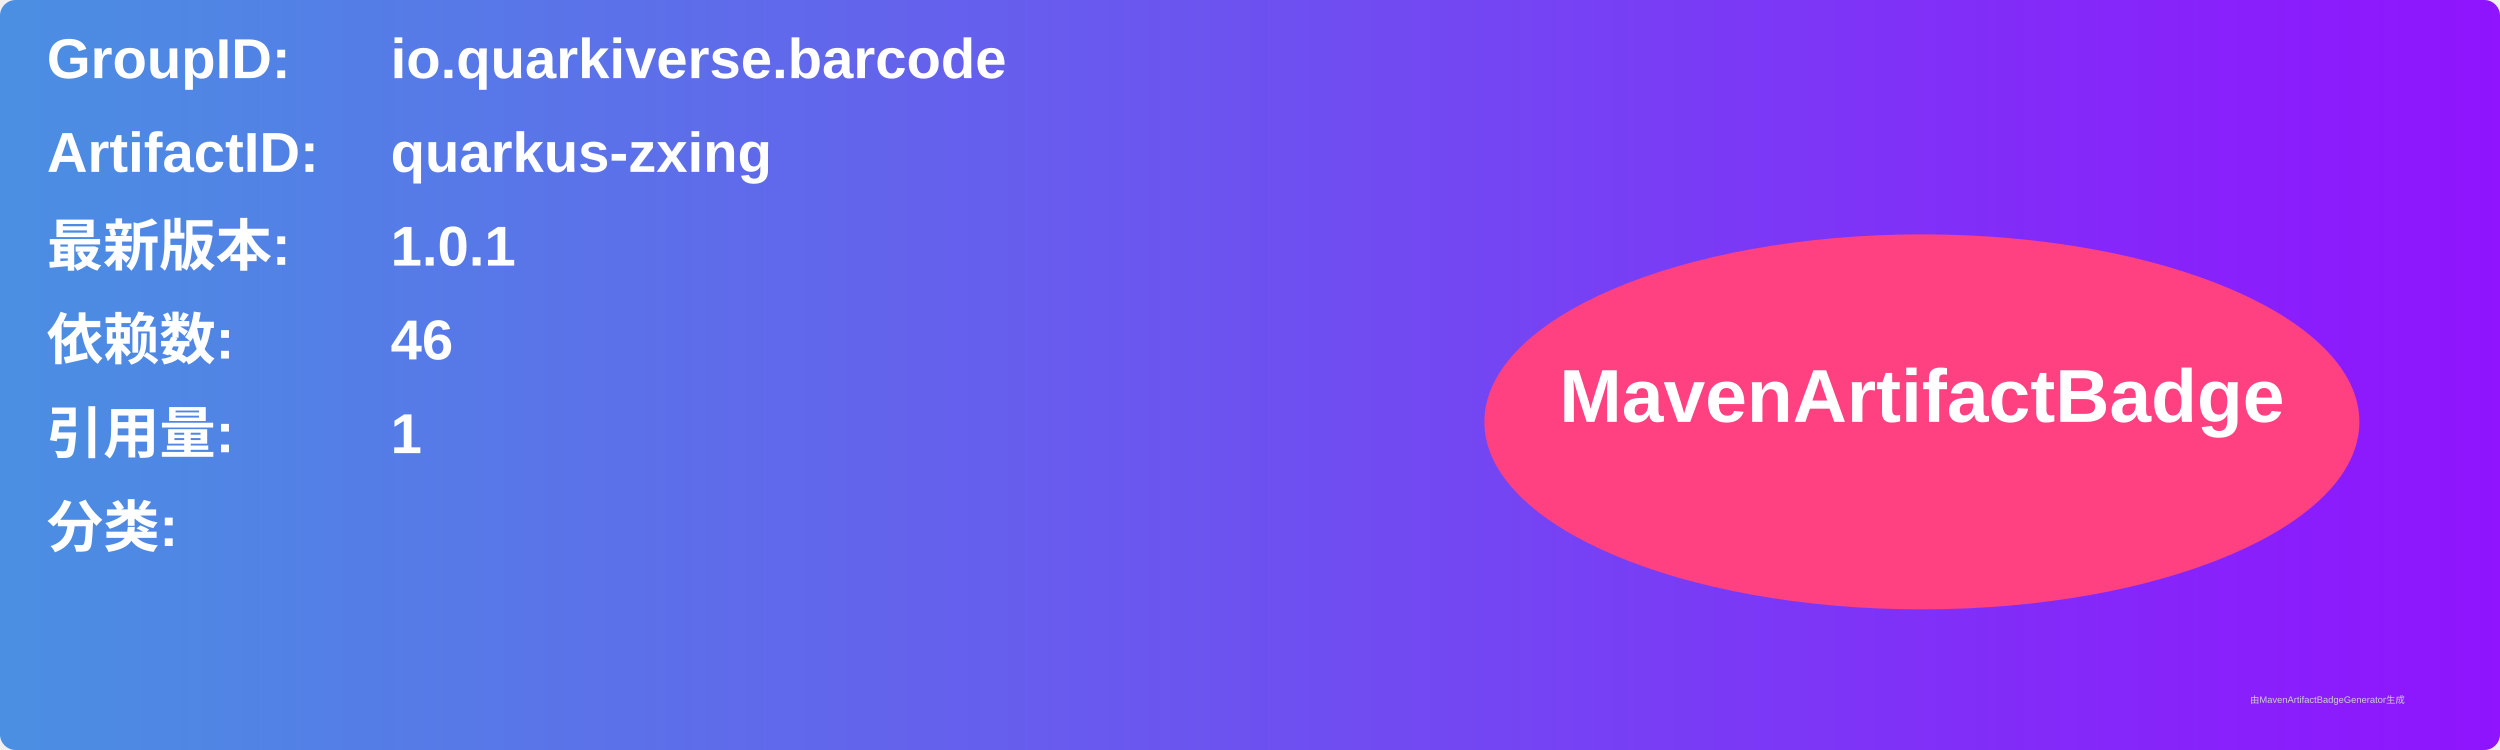
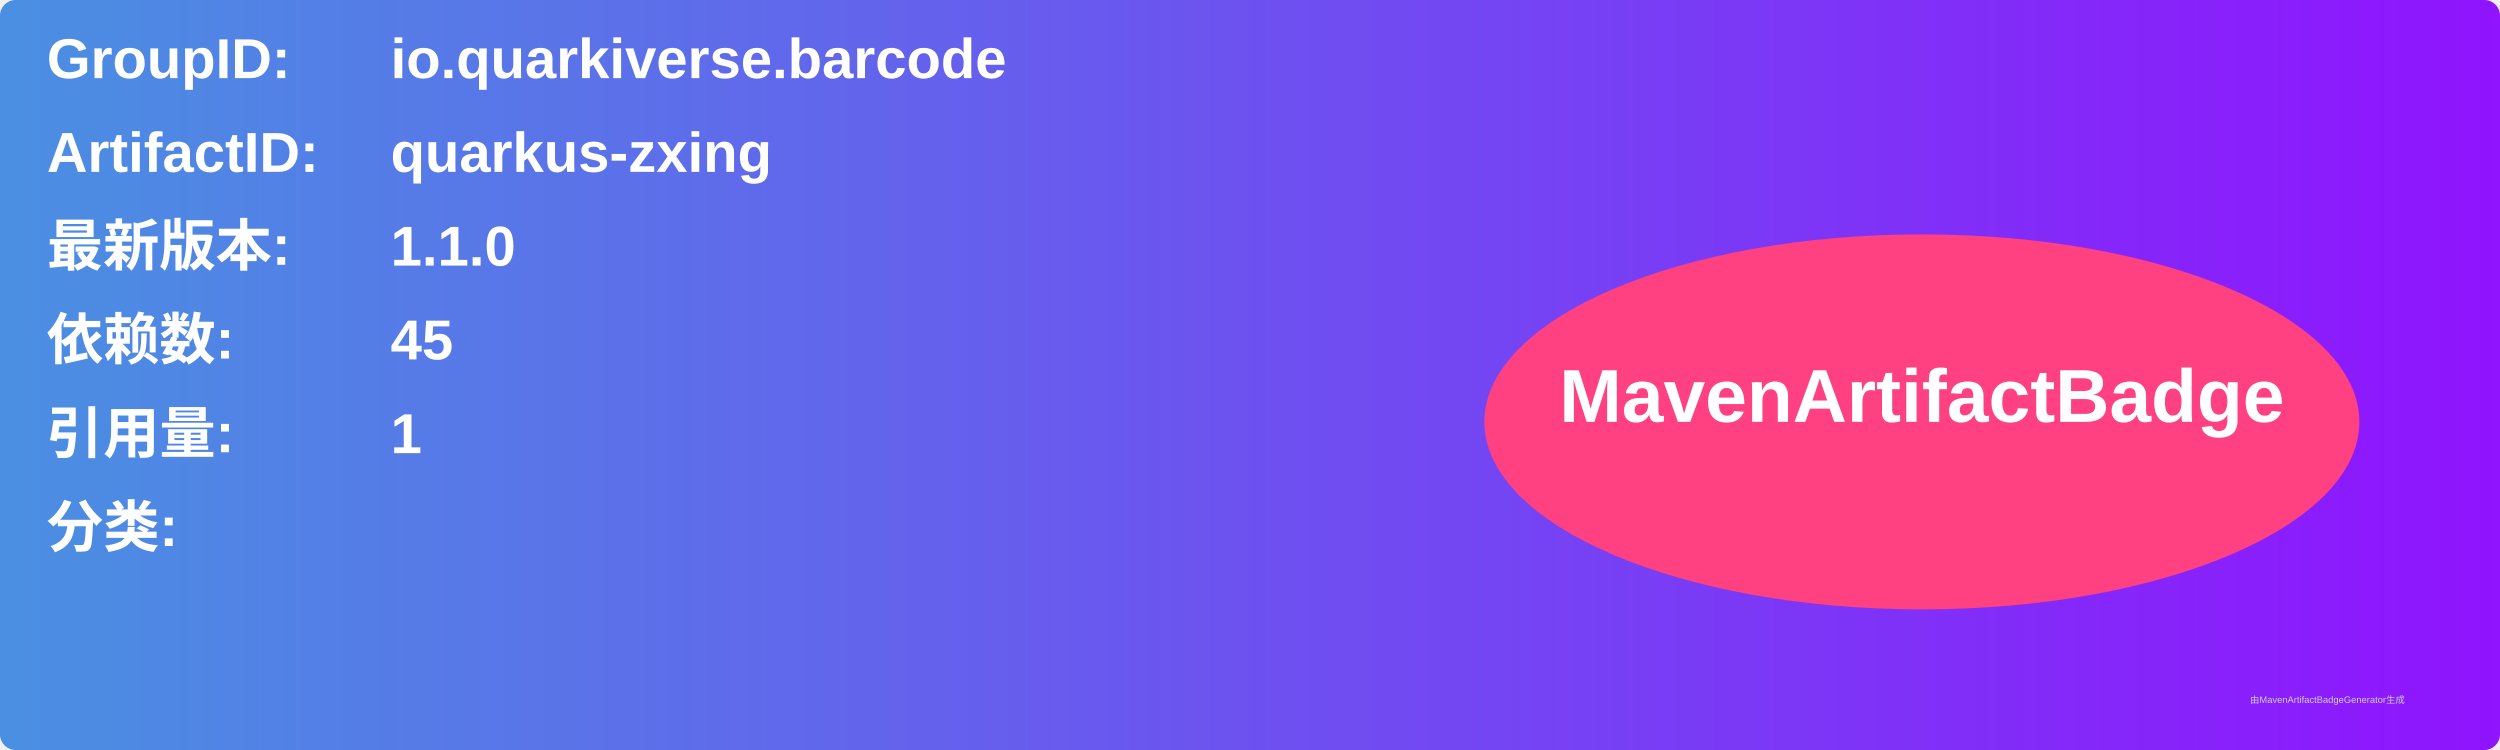
<svg xmlns="http://www.w3.org/2000/svg" width="800" height="240" viewBox="0 0 800 240">
  <linearGradient id="grad" x1="0%" y1="0%" x2="100%" y2="0%">
    <stop offset="0%" stop-color="#4a90e2" />
    <stop offset="100%" stop-color="#9013fe" />
  </linearGradient>
  <rect width="100%" height="100%" rx="5" ry="5" fill="url(#grad)" />
  <g transform="translate(15, 15)">
    <text x="0" y="10" font-family="Arial" font-size="18" fill="white" font-weight="bold" width="260">GroupID:</text>
    <text x="110" y="10" font-family="Arial" font-size="18" fill="white" font-weight="bold" width="460">io.quarkiverse.barcode</text>
    <text x="0" y="40" font-family="Arial" font-size="18" fill="white" font-weight="bold" width="260">ArtifactID:</text>
    <text x="110" y="40" font-family="Arial" font-size="18" fill="white" font-weight="bold" width="460">quarkus-zxing</text>
    <text x="0" y="70" font-family="Arial" font-size="18" fill="white" font-weight="bold">最新版本:</text>
    <text x="110" y="70" font-family="Arial" font-size="18" fill="white" font-weight="bold">
-       <tspan font-weight="bold">1.0.1</tspan>
+       <tspan font-weight="bold">1.1.0</tspan>
    </text>
    <text x="0" y="100" font-family="Arial" font-size="18" fill="white" font-weight="bold">依赖数: </text>
    <text x="110" y="100" font-family="Arial" font-size="18" fill="white">
-       <tspan font-weight="bold">46</tspan>
+       <tspan font-weight="bold">45</tspan>
    </text>
    <text x="0" y="130" font-family="Arial" font-size="18" fill="white" font-weight="bold">引用量: </text>
    <text x="110" y="130" font-family="Arial" font-size="18" fill="white">
      <tspan font-weight="bold">1</tspan>
    </text>
    <text x="0" y="160" font-family="Arial" font-size="18" fill="white" font-weight="bold">分类:</text>
    <text x="10" y="190" font-family="Arial" font-size="10" fill="white">
      <tspan font-weight="bold" />
    </text>
    <ellipse cx="600" cy="120" rx="140" ry="60" fill="#ff4081" />
    <text x="600" y="120" text-anchor="middle" font-family="Arial" font-size="24" fill="white" font-weight="bold">MavenArtifactBadge</text>
  </g>
  <text x="720" y="225" font-family="Arial" font-size="3" fill="#d0d0d0">由MavenArtifactBadgeGenerator生成</text>
</svg>
